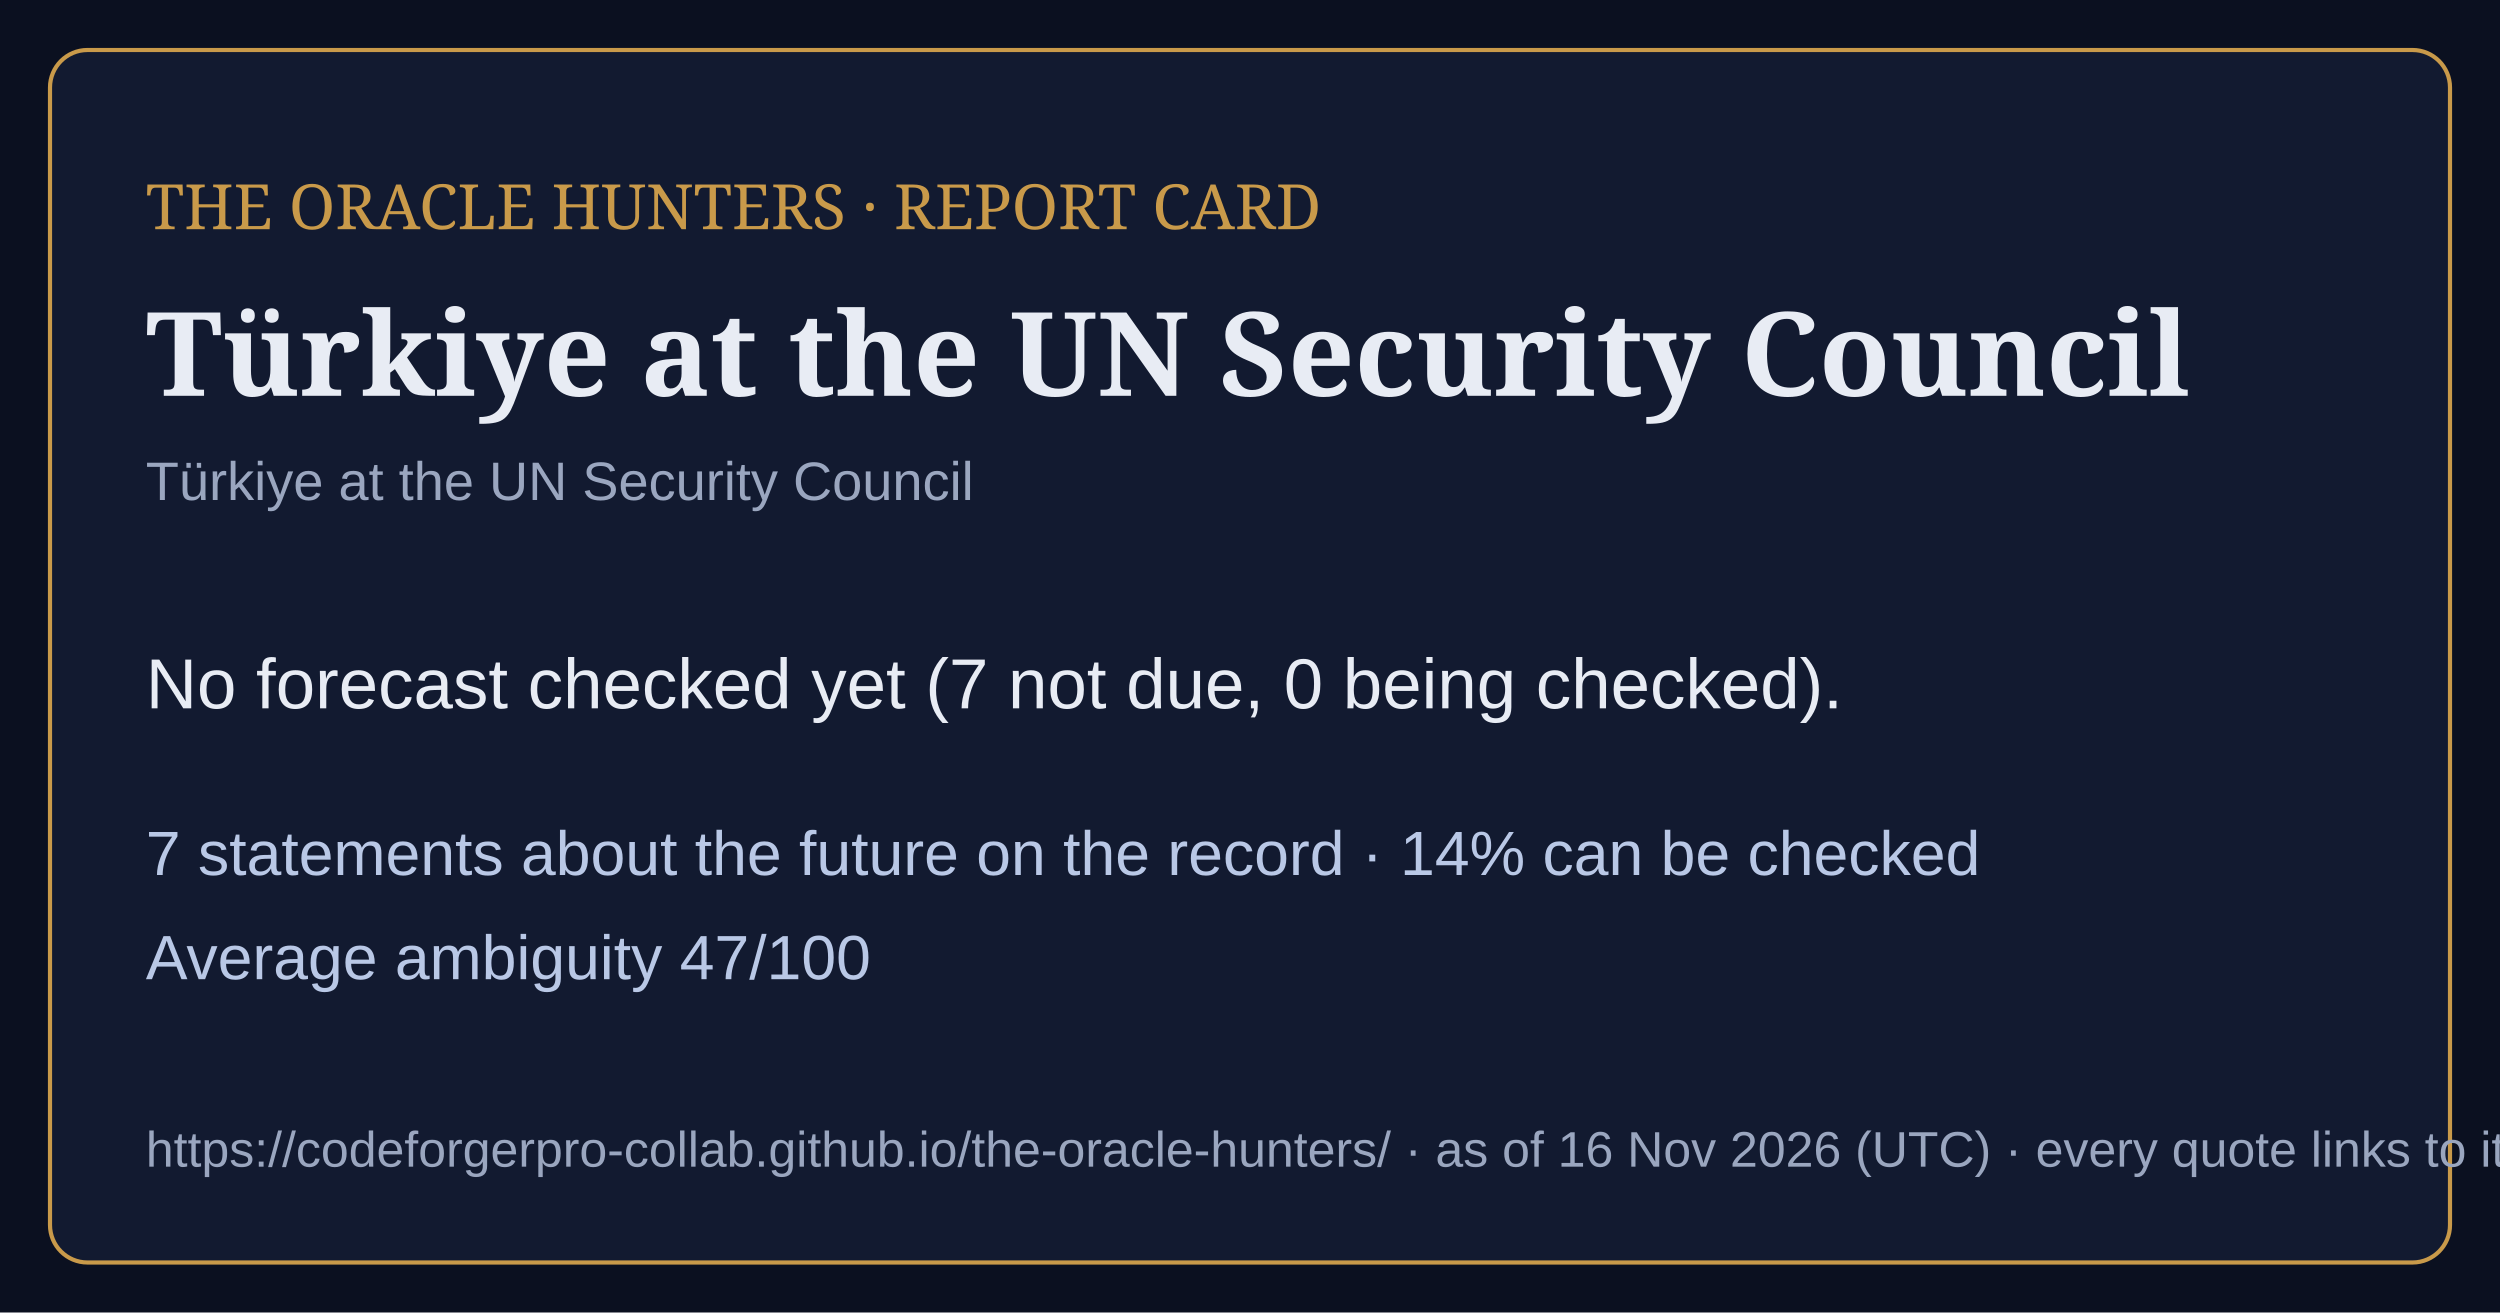
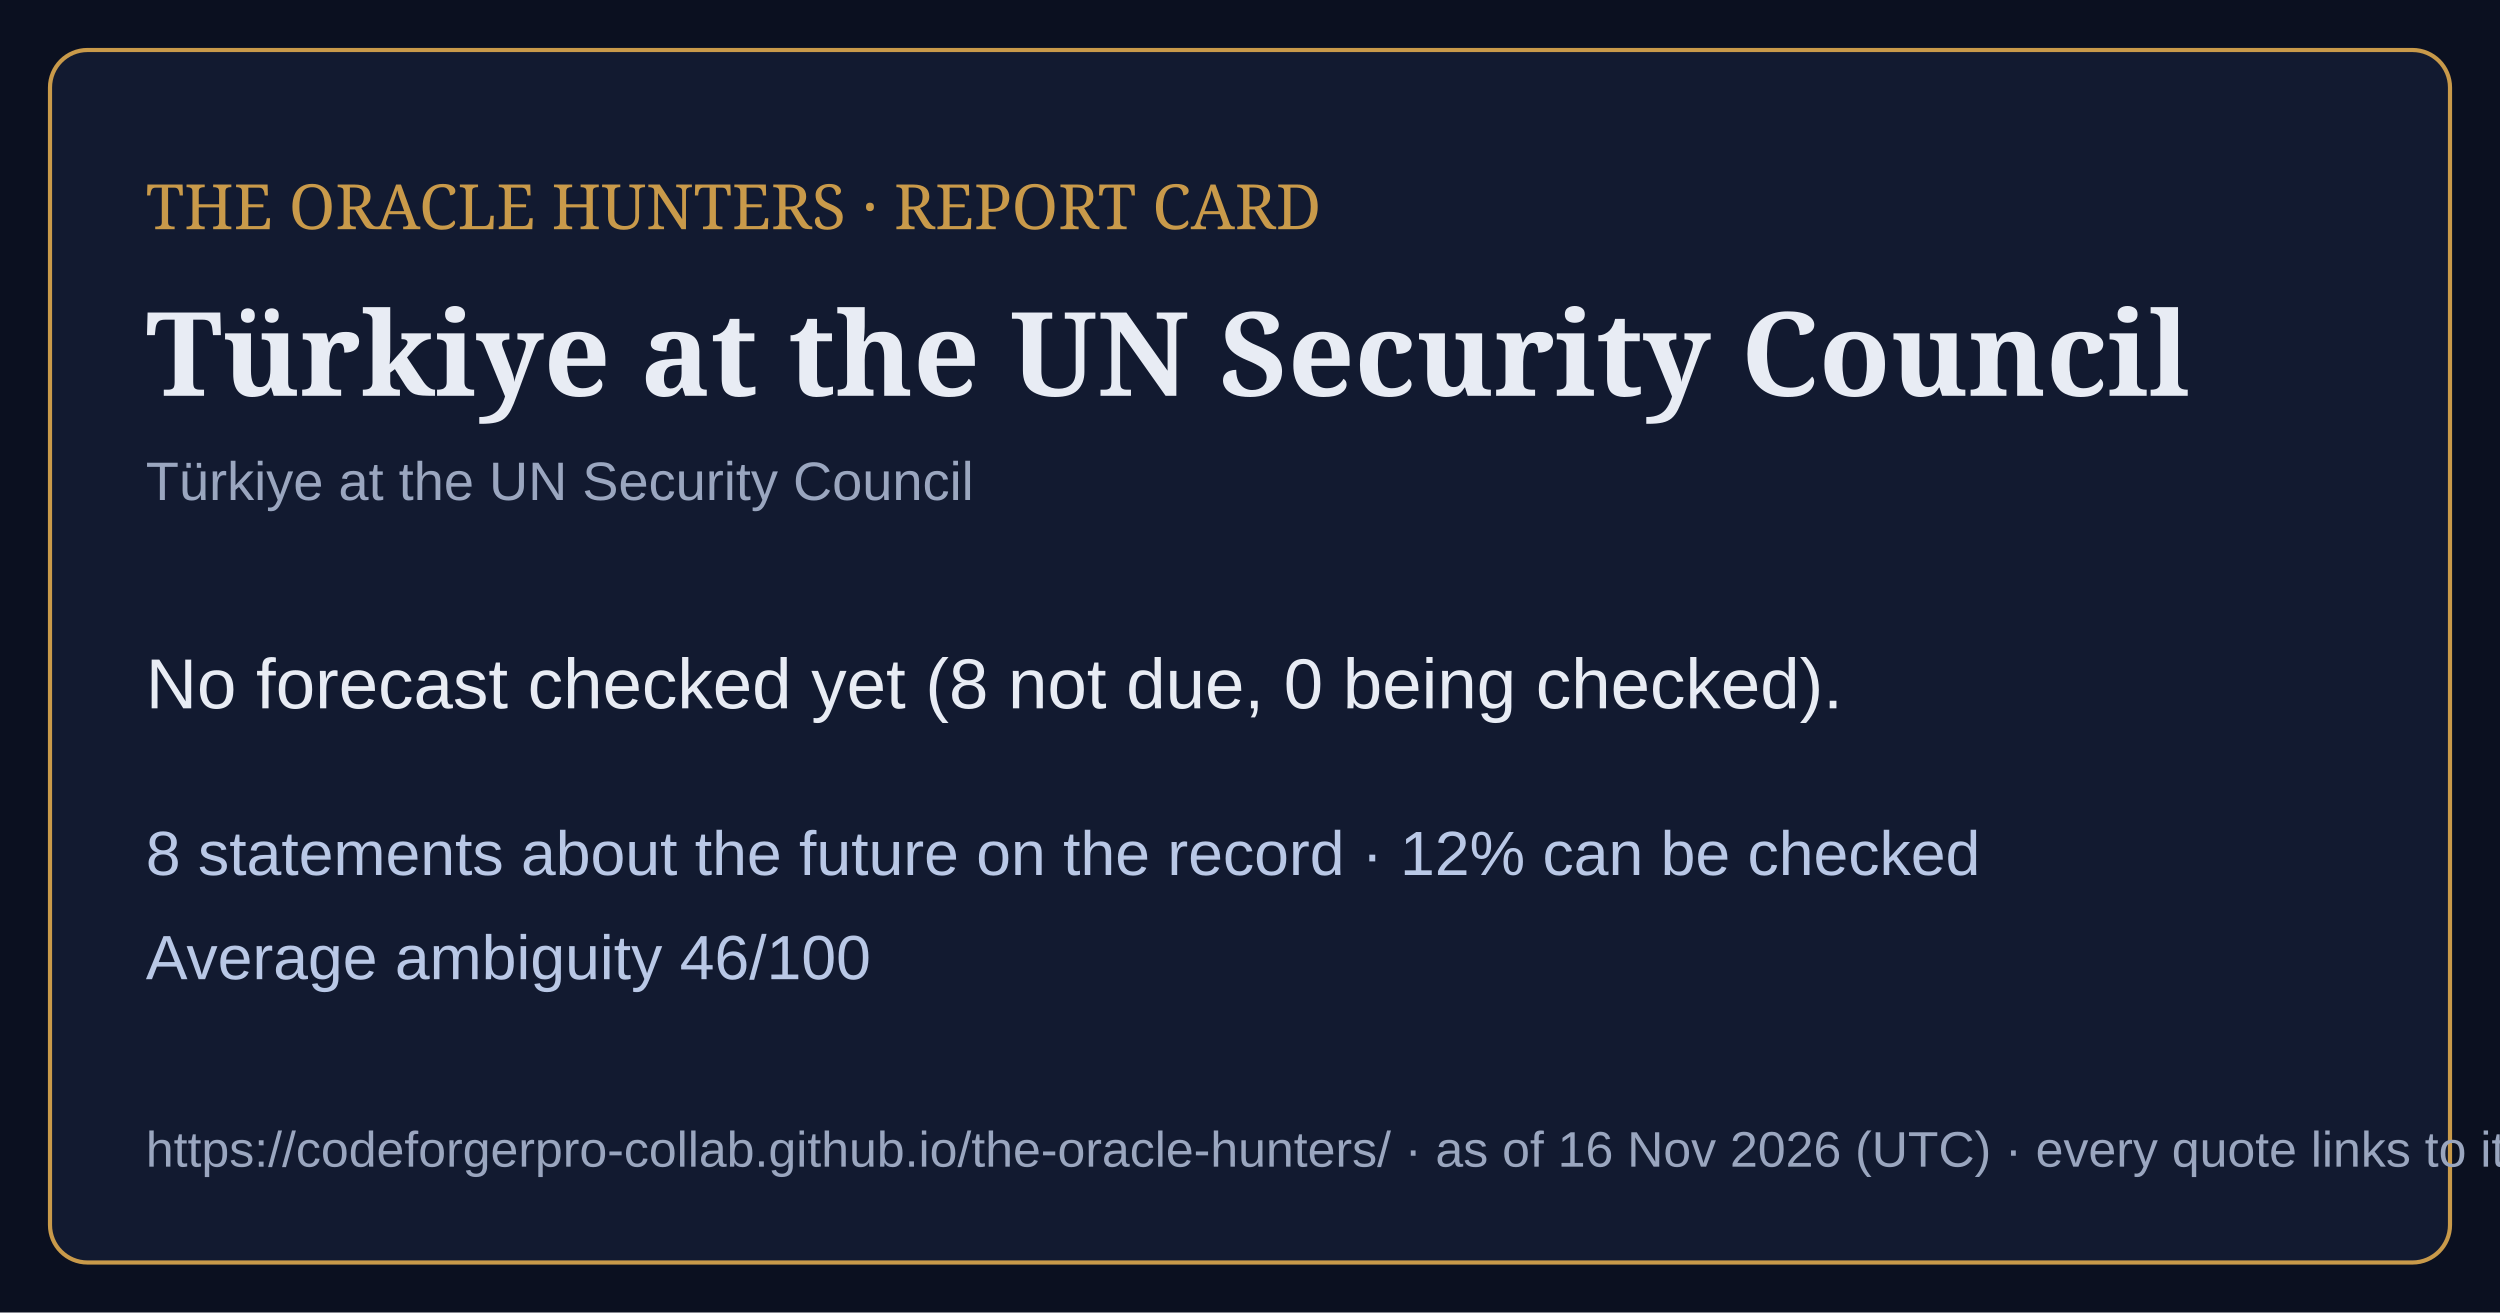
<svg xmlns="http://www.w3.org/2000/svg" viewBox="0 0 1200 630" width="1200" height="630">
  <rect width="1200" height="630" fill="#0b1020" />
  <rect x="24" y="24" width="1152" height="582" rx="18" fill="#121a30" stroke="#c99a4a" stroke-width="2" />
  <text x="70" y="110" font-family="Georgia,serif" font-size="30" fill="#c99a4a">THE ORACLE HUNTERS · REPORT CARD</text>
  <text x="70" y="190" font-family="Georgia,serif" font-size="56" font-weight="bold" fill="#e8ecf4">Türkiye at the UN Security Council</text>
  <text x="70" y="240" font-family="Arial,sans-serif" font-size="26" fill="#9aa6bf">Türkiye at the UN Security Council</text>
-   <text x="70" y="340" font-family="Arial,sans-serif" font-size="34" fill="#e8ecf4">No forecast checked yet (7 not due, 0 being checked).</text>
-   <text x="70" y="420" font-family="Arial,sans-serif" font-size="30" fill="#b9c8e6">7 statements about the future on the record · 14% can be checked</text>
-   <text x="70" y="470" font-family="Arial,sans-serif" font-size="30" fill="#b9c8e6">Average ambiguity 47/100</text>
+   <text x="70" y="340" font-family="Arial,sans-serif" font-size="34" fill="#e8ecf4">No forecast checked yet (8 not due, 0 being checked).</text>
+   <text x="70" y="420" font-family="Arial,sans-serif" font-size="30" fill="#b9c8e6">8 statements about the future on the record · 12% can be checked</text>
+   <text x="70" y="470" font-family="Arial,sans-serif" font-size="30" fill="#b9c8e6">Average ambiguity 46/100</text>
  <text x="70" y="560" font-family="Arial,sans-serif" font-size="24" fill="#9aa6bf">https://codeforgerpro-collab.github.io/the-oracle-hunters/ · as of 16 Nov 2026 (UTC) · every quote links to its official source</text>
</svg>
